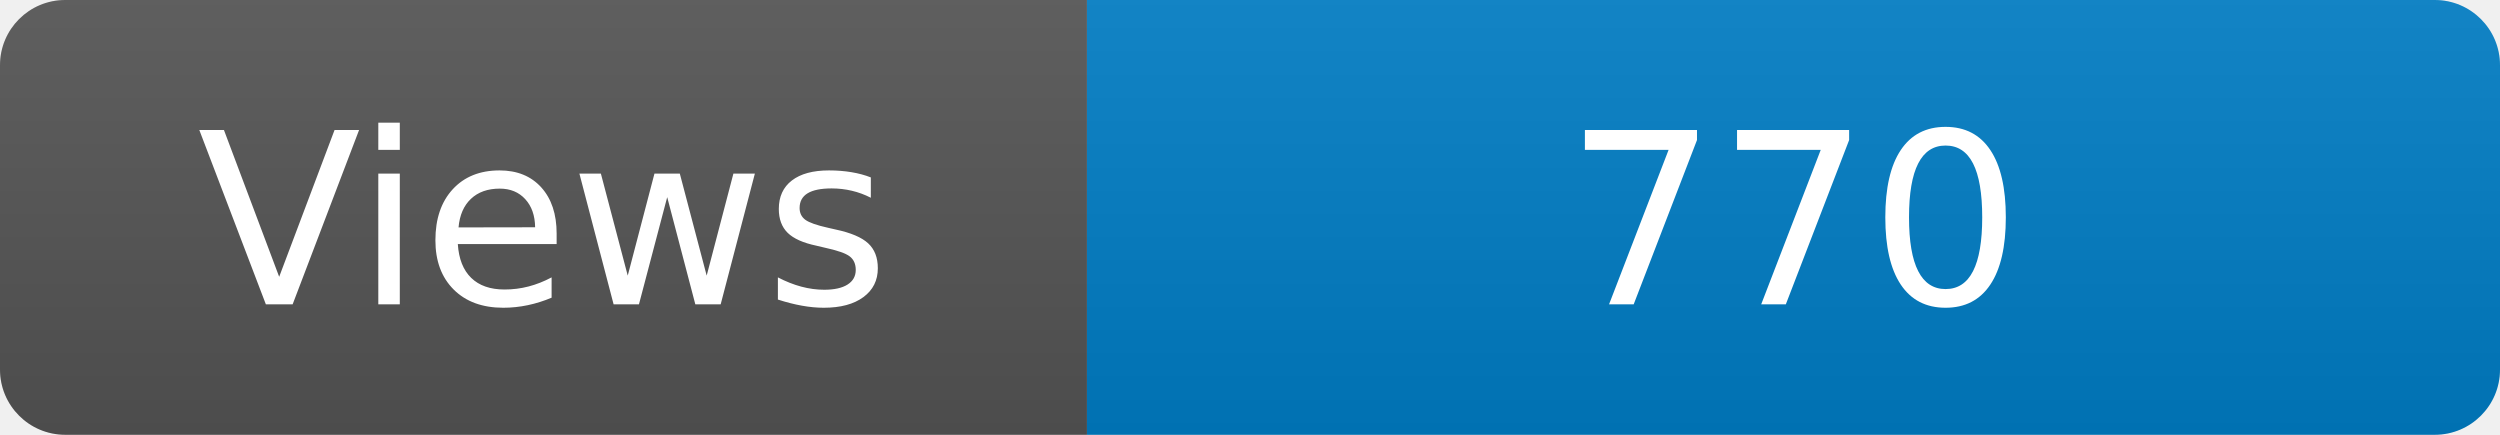
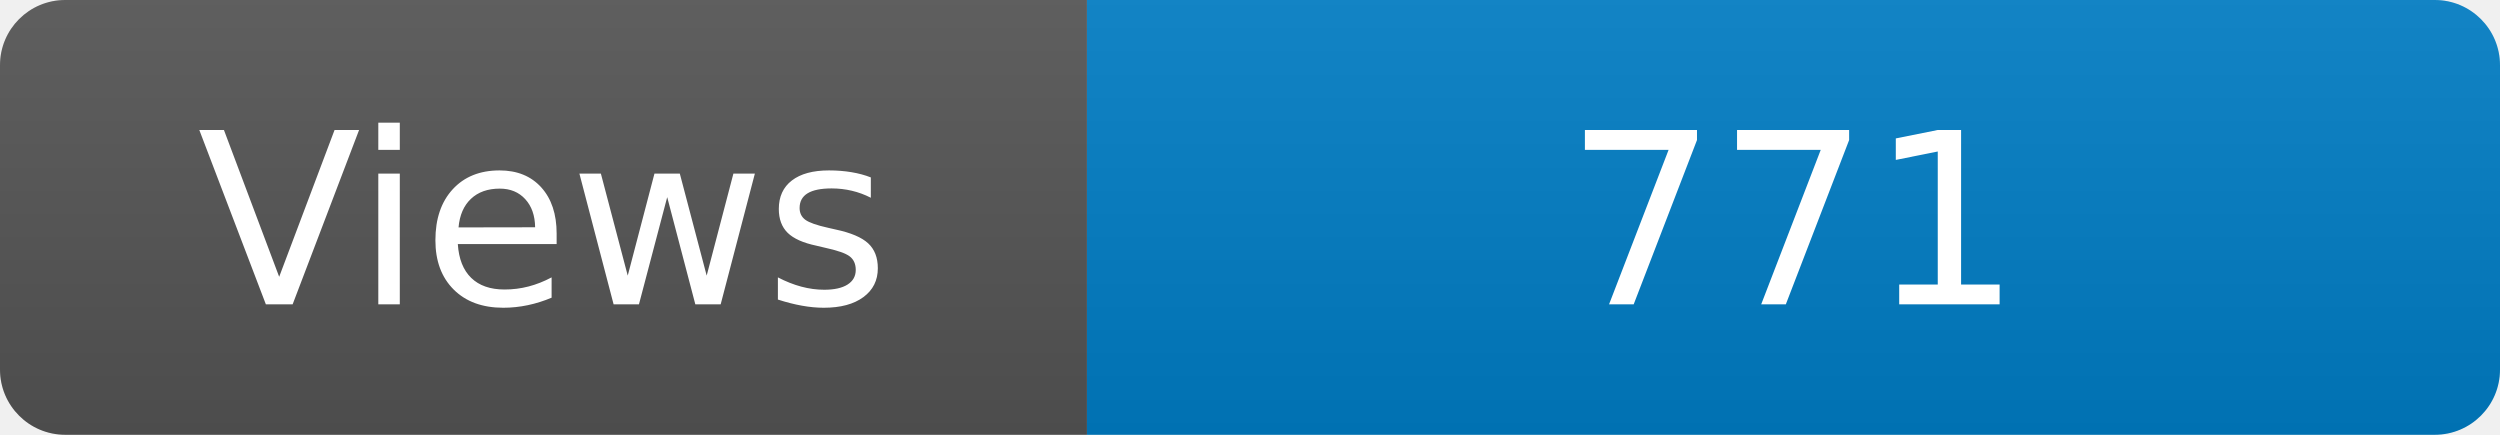
<svg xmlns="http://www.w3.org/2000/svg" width="115" height="20" role="img" aria-label="Maintained?: yes">
  <linearGradient id="s" x2="0" y2="100%">
    <stop offset="0" stop-color="#bbb" stop-opacity=".1" />
    <stop offset="1" stop-opacity=".1" />
  </linearGradient>
  <clipPath id="r">
    <rect width="115" height="20" rx="3" fill="#fff" />
  </clipPath>
  <g clip-path="url(#r)">
    <rect width="50" height="20" fill="#555" />
    <rect x="50" width="160" height="20" fill="#007ec6" />
    <rect width="115" height="20" fill="url(#s)" />
  </g>
  <g fill="#fff" text-anchor="middle" font-family="Verdana,Geneva,DejaVu Sans,sans-serif" font-size="110">
    <text x="250" y="140" transform="scale(.1)" fill="#fff">Views</text>
-     <text x="825" y="140" transform="scale(.1)" fill="#fff">770</text>
+     <text x="825" y="140" transform="scale(.1)" fill="#fff">771</text>
  </g>
</svg>
